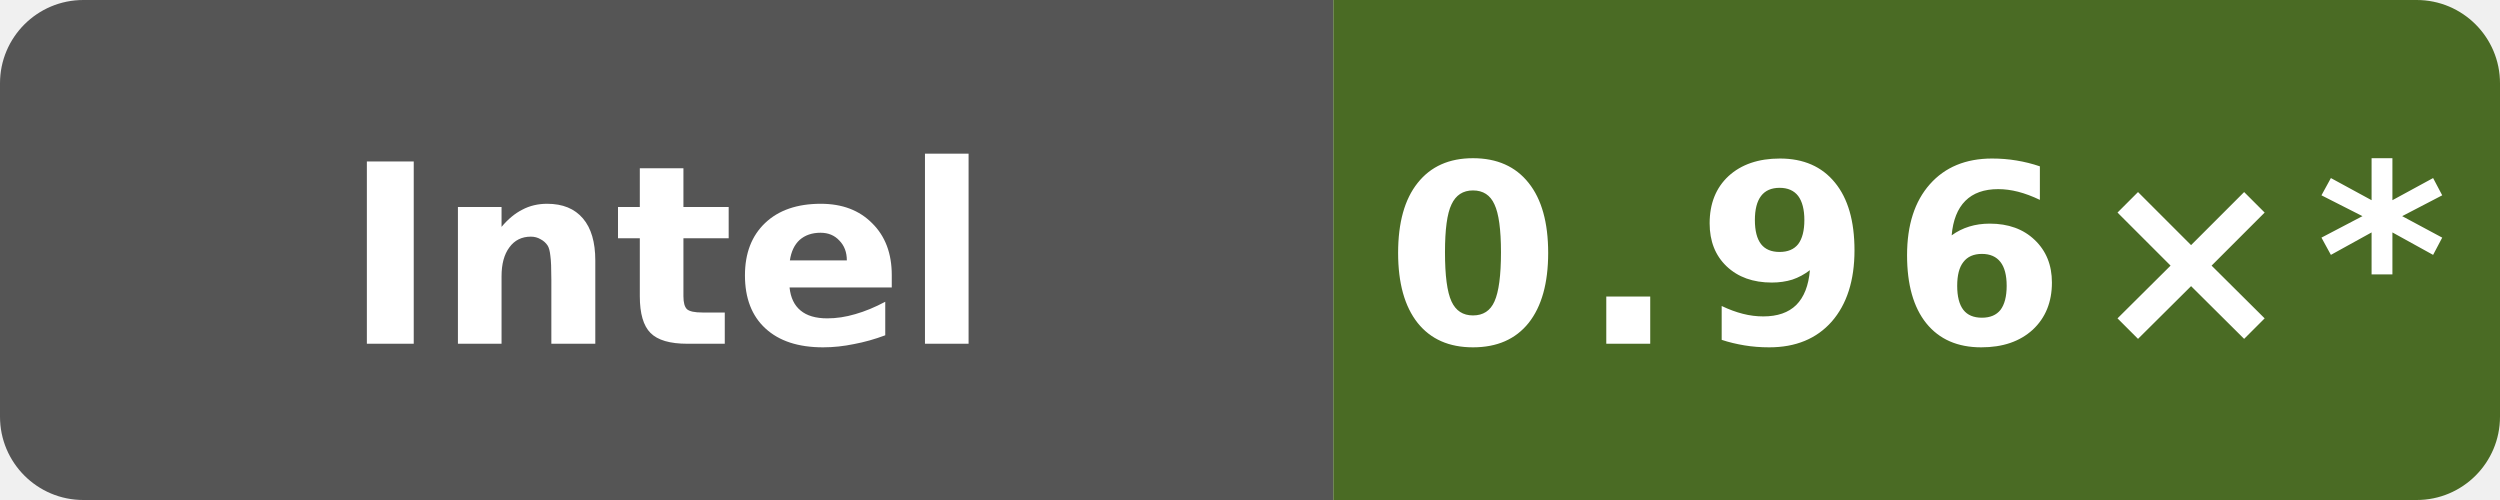
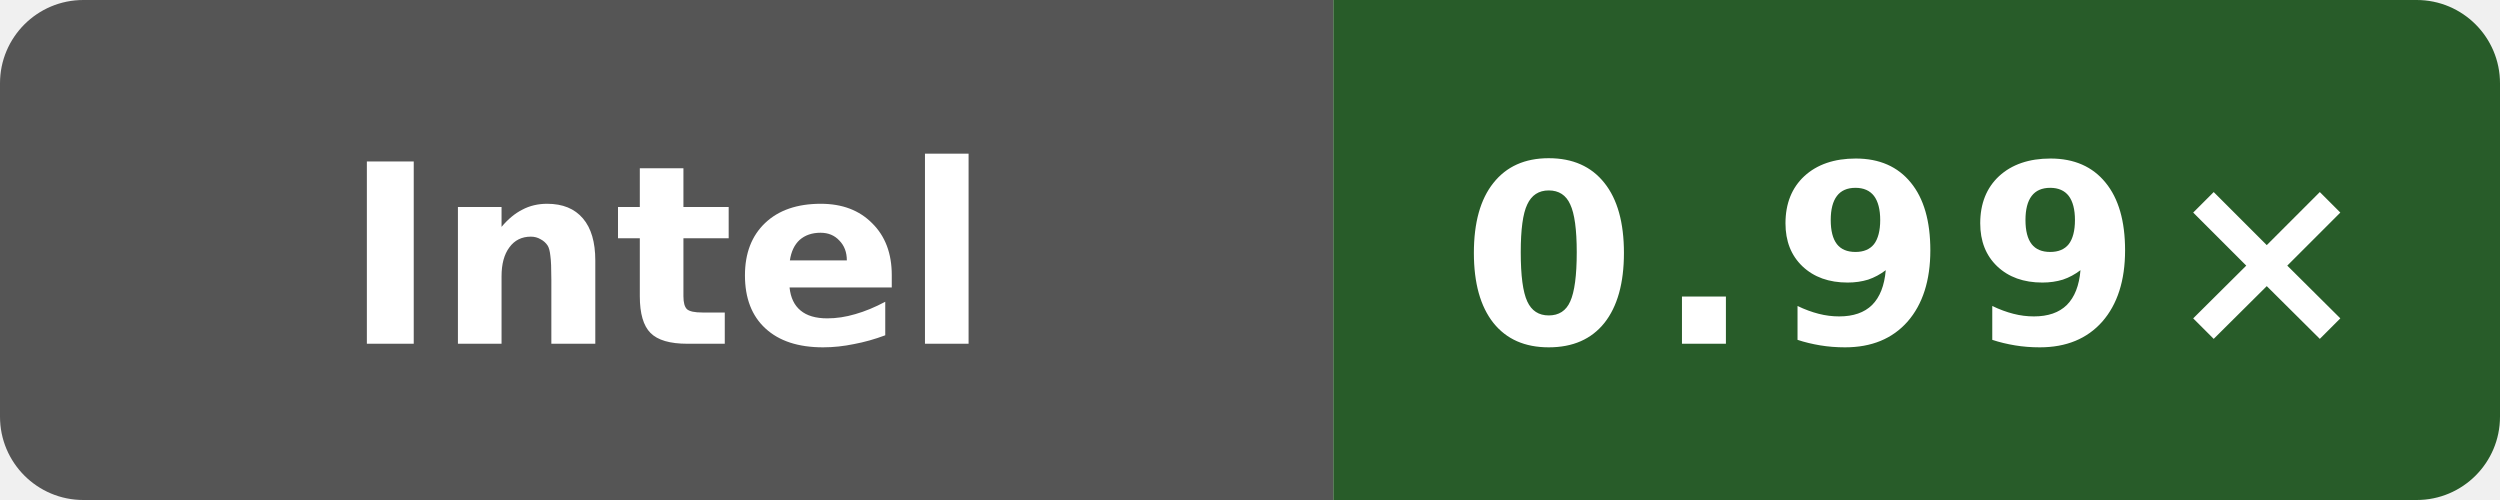
- <svg xmlns="http://www.w3.org/2000/svg" data-original-label="godot runtime-clang; INTEL(R) XEON(R) PLATINUM 8581C CPU @ 2.30GHz; revision 2a915cfbfed25b5f95be7b7e5c345dfe87f11666" data-original-message="0.96×" width="120" height="24" viewBox="0 0 120 24" role="img" aria-label="godot runtime-clang; INTEL(R) XEON(R) PLATINUM 8581C CPU @ 2.30GHz; revision 2a915cfbfed25b5f95be7b7e5c345dfe87f11666; measured 2a915cfbfed25b5f95be7b7e5c345dfe87f11666; 14 commits behind main: 0.96×*">
+ <svg xmlns="http://www.w3.org/2000/svg" data-original-label="godot runtime-clang; INTEL(R) XEON(R) PLATINUM 8581C CPU @ 2.30GHz; revision 50b6ccfce58613983aa027e54e11d6a071971a9a" data-original-message="0.99×" width="120" height="24" viewBox="0 0 120 24" role="img" aria-label="godot runtime-clang; INTEL(R) XEON(R) PLATINUM 8581C CPU @ 2.30GHz; revision 50b6ccfce58613983aa027e54e11d6a071971a9a; measured 50b6ccfce58613983aa027e54e11d6a071971a9a; 0 commits behind main: 0.99×">
  <defs>
    <clipPath id="badge">
      <rect width="120" height="24" rx="4" />
    </clipPath>
  </defs>
  <g clip-path="url(#badge)">
    <rect width="64" height="24" fill="#555" />
-     <rect x="64" width="56" height="24" fill="#4a6b24" />
+     <rect x="64" width="56" height="24" fill="#285c29" />
  </g>
  <text x="32" y="16.5" fill="#fff" text-anchor="middle" font-family="Verdana,Geneva,DejaVu Sans,sans-serif" font-size="12" font-weight="700" textLength="39" lengthAdjust="spacingAndGlyphs">Intel</text>
-   <text x="92" y="16.5" fill="#fff" text-anchor="middle" font-family="Verdana,Geneva,DejaVu Sans,sans-serif" font-size="12" font-weight="700" letter-spacing="1" textLength="44" lengthAdjust="spacingAndGlyphs">0.96×*</text>
+   <text x="92" y="16.5" fill="#fff" text-anchor="middle" font-family="Verdana,Geneva,DejaVu Sans,sans-serif" font-size="12" font-weight="700" letter-spacing="1" textLength="39" lengthAdjust="spacingAndGlyphs">0.99×</text>
</svg>
